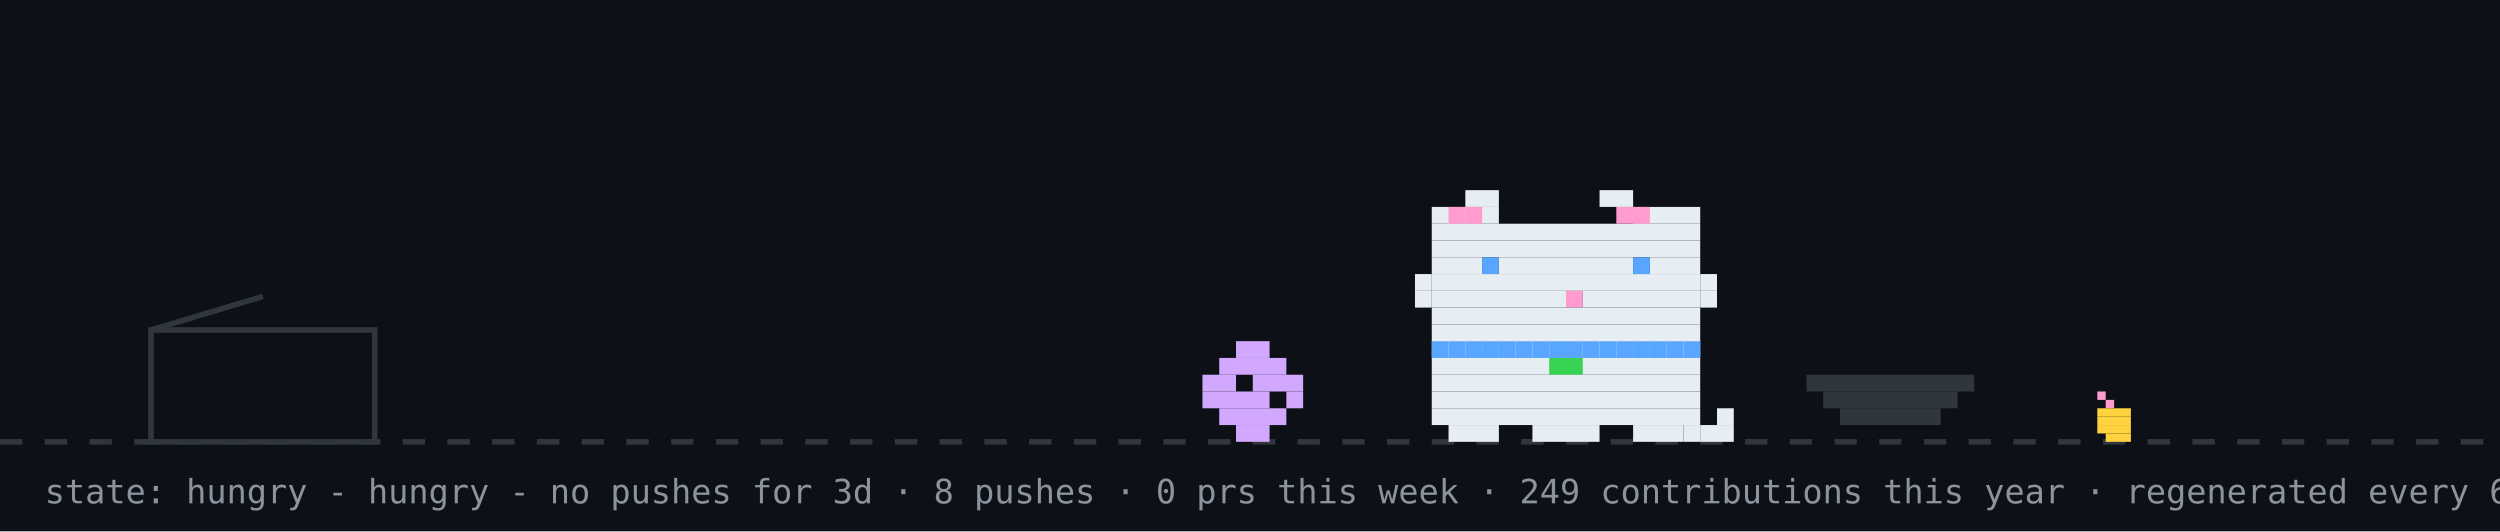
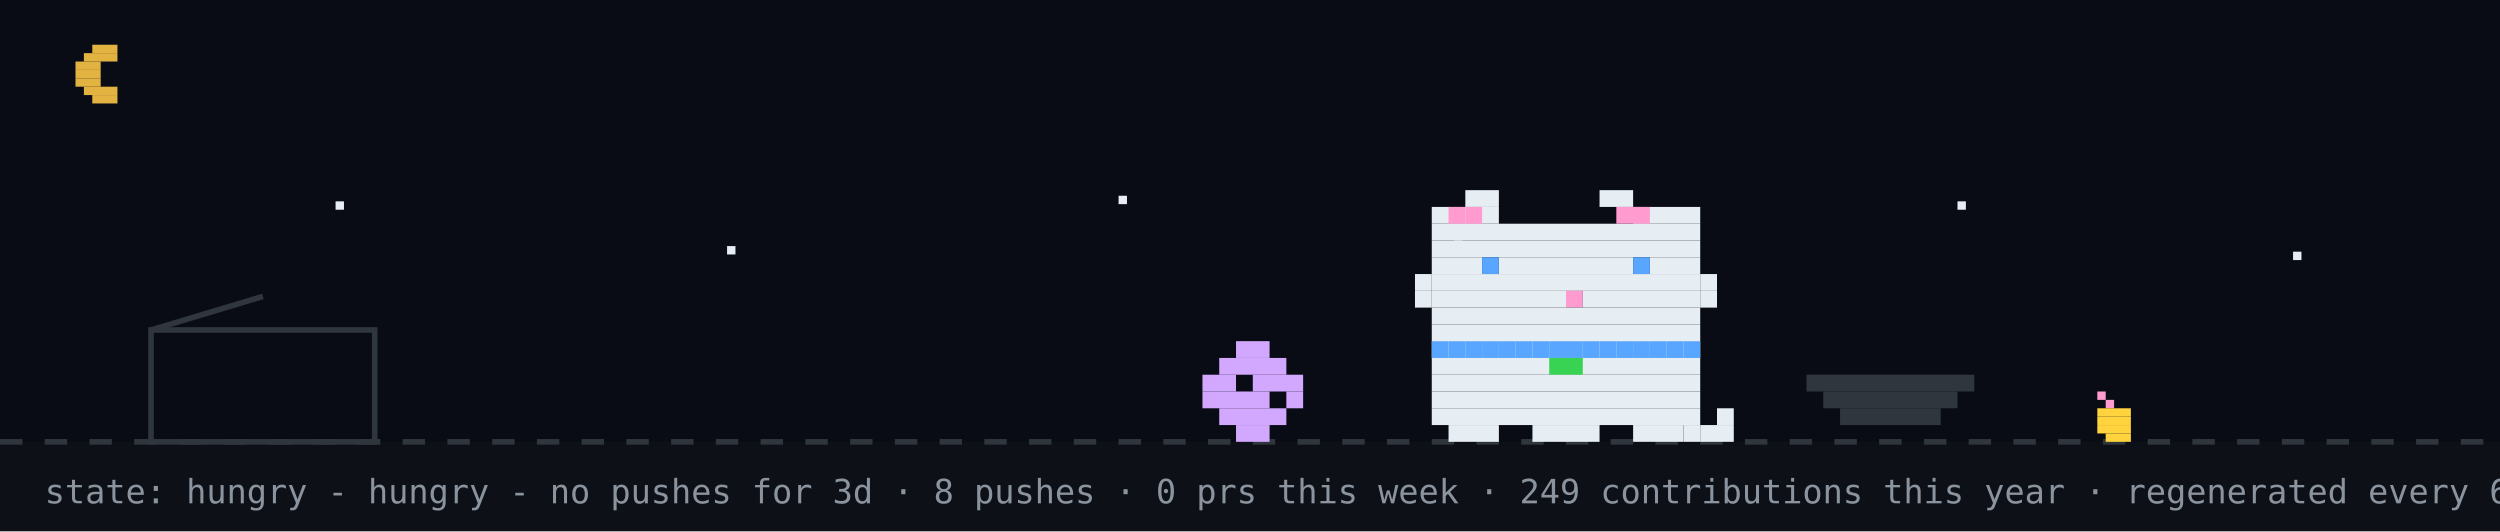
<svg xmlns="http://www.w3.org/2000/svg" width="894" height="190" viewBox="0 0 894 190" role="img" aria-label="github pet: hungry">
  <rect width="894" height="190" fill="#0d1117" />
+   <rect width="894" height="158" fill="#02060f" opacity="0.4" />
+   <rect x="33" y="16" width="9" height="3" fill="#e3b341" />
+   <rect x="30" y="19" width="12" height="3" fill="#e3b341" />
+   <rect x="27" y="22" width="9" height="3" fill="#e3b341" />
+   <rect x="27" y="25" width="9" height="3" fill="#e3b341" />
+   <rect x="27" y="28" width="9" height="3" fill="#e3b341" />
+   <rect x="30" y="31" width="12" height="3" fill="#e3b341" />
+   <rect x="33" y="34" width="9" height="3" fill="#e3b341" />
+   <rect x="120" y="72" width="3" height="3" fill="#e6edf3">
+     <animate attributeName="opacity" values="1;0.2;1" dur="2.2s" begin="0s" repeatCount="indefinite" />
+   </rect>
+   <rect x="260" y="88" width="3" height="3" fill="#e6edf3">
+     <animate attributeName="opacity" values="1;0.2;1" dur="2.2s" begin="0.7s" repeatCount="indefinite" />
+   </rect>
+   <rect x="400" y="70" width="3" height="3" fill="#e6edf3">
+     <animate attributeName="opacity" values="1;0.2;1" dur="2.2s" begin="1.3s" repeatCount="indefinite" />
+   </rect>
+   <rect x="520" y="86" width="3" height="3" fill="#e6edf3">
+     <animate attributeName="opacity" values="1;0.2;1" dur="2.2s" begin="0.4s" repeatCount="indefinite" />
+   </rect>
+   <rect x="700" y="72" width="3" height="3" fill="#e6edf3">
+     <animate attributeName="opacity" values="1;0.2;1" dur="2.2s" begin="1.7s" repeatCount="indefinite" />
+   </rect>
+   <rect x="820" y="90" width="3" height="3" fill="#e6edf3">
+     <animate attributeName="opacity" values="1;0.2;1" dur="2.2s" begin="1s" repeatCount="indefinite" />
+   </rect>
  <line x1="0" y1="158" x2="894" y2="158" stroke="#30363d" stroke-width="2" stroke-dasharray="8 8" />
  <rect x="750" y="140" width="3" height="3" fill="#ff9bce" />
  <rect x="753" y="143" width="3" height="3" fill="#ff9bce" />
  <rect x="750" y="146" width="12" height="3" fill="#ffd33d" />
  <rect x="750" y="149" width="12" height="3" fill="#ffd33d" />
  <rect x="750" y="152" width="12" height="3" fill="#ffd33d" />
  <rect x="753" y="155" width="9" height="3" fill="#ffd33d" />
  <rect x="54" y="118" width="80" height="40" fill="none" stroke="#30363d" stroke-width="2" />
  <line x1="54" y1="118" x2="94" y2="106" stroke="#30363d" stroke-width="2" />
  <g transform="translate(430,0)">
    <g>
      <animateTransform attributeName="transform" type="translate" values="0 0;0 0;52 -10;52 0;52 0;0 0" keyTimes="0;0.660;0.690;0.780;0.860;1" dur="32s" begin="0s" repeatCount="indefinite" />
      <rect x="12" y="122" width="12" height="6" fill="#d2a8ff" />
      <rect x="6" y="128" width="24" height="6" fill="#d2a8ff" />
      <rect x="0" y="134" width="12" height="6" fill="#d2a8ff" />
      <rect x="18" y="134" width="18" height="6" fill="#d2a8ff" />
      <rect x="0" y="140" width="24" height="6" fill="#d2a8ff" />
      <rect x="30" y="140" width="6" height="6" fill="#d2a8ff" />
      <rect x="6" y="146" width="24" height="6" fill="#d2a8ff" />
      <rect x="12" y="152" width="12" height="6" fill="#d2a8ff" />
    </g>
  </g>
  <rect x="646" y="134" width="60" height="6" fill="#30363d" />
  <rect x="652" y="140" width="48" height="6" fill="#30363d" />
  <rect x="658" y="146" width="36" height="6" fill="#30363d" />
  <g transform="translate(500,0)">
    <rect x="12" y="122" width="96" height="6" fill="#e6edf3" />
    <rect x="12" y="128" width="96" height="6" fill="#e6edf3" />
    <rect x="12" y="134" width="96" height="6" fill="#e6edf3" />
    <rect x="12" y="140" width="96" height="6" fill="#e6edf3" />
    <rect x="12" y="146" width="96" height="6" fill="#e6edf3" />
    <rect x="18" y="152" width="18" height="6" fill="#e6edf3" />
    <rect x="48" y="152" width="24" height="6" fill="#e6edf3" />
    <rect x="84" y="152" width="18" height="6" fill="#e6edf3" />
    <rect x="12" y="122" width="6" height="6" fill="#58a6ff" />
    <rect x="18" y="122" width="6" height="6" fill="#58a6ff" />
    <rect x="24" y="122" width="6" height="6" fill="#58a6ff" />
    <rect x="30" y="122" width="6" height="6" fill="#58a6ff" />
    <rect x="36" y="122" width="6" height="6" fill="#58a6ff" />
    <rect x="42" y="122" width="6" height="6" fill="#58a6ff" />
    <rect x="48" y="122" width="6" height="6" fill="#58a6ff" />
    <rect x="54" y="122" width="6" height="6" fill="#58a6ff" />
    <rect x="60" y="122" width="6" height="6" fill="#58a6ff" />
    <rect x="66" y="122" width="6" height="6" fill="#58a6ff" />
    <rect x="72" y="122" width="6" height="6" fill="#58a6ff" />
    <rect x="78" y="122" width="6" height="6" fill="#58a6ff" />
    <rect x="84" y="122" width="6" height="6" fill="#58a6ff" />
    <rect x="90" y="122" width="6" height="6" fill="#58a6ff" />
    <rect x="96" y="122" width="6" height="6" fill="#58a6ff" />
    <rect x="102" y="122" width="6" height="6" fill="#58a6ff" />
    <rect x="54" y="128" width="6" height="6" fill="#39d353" />
    <rect x="60" y="128" width="6" height="6" fill="#39d353" />
    <g>
      <animate attributeName="opacity" values="1;0;1" keyTimes="0;0.5;1" calcMode="discrete" dur="1.4s" repeatCount="indefinite" />
      <rect x="102" y="152" width="6" height="6" fill="#e6edf3" />
      <rect x="108" y="152" width="6" height="6" fill="#e6edf3" />
      <rect x="114" y="152" width="6" height="6" fill="#e6edf3" />
      <rect x="114" y="146" width="6" height="6" fill="#e6edf3" />
    </g>
    <g opacity="0">
      <animate attributeName="opacity" values="0;1;0" keyTimes="0;0.5;1" calcMode="discrete" dur="1.4s" repeatCount="indefinite" />
      <rect x="114" y="152" width="6" height="6" fill="#e6edf3" />
      <rect x="114" y="146" width="6" height="6" fill="#e6edf3" />
      <rect x="114" y="140" width="6" height="6" fill="#e6edf3" />
      <rect x="108" y="140" width="6" height="6" fill="#e6edf3" />
    </g>
    <g>
      <animateTransform attributeName="transform" type="translate" values="0 0;0 0;0 8;0 0;0 8;0 0;0 8;0 0;0 0" keyTimes="0.000;0.100;0.233;0.367;0.500;0.633;0.767;0.900;1.000" dur="6s" begin="0s" repeatCount="indefinite" />
      <rect x="24" y="68" width="12" height="6" fill="#e6edf3" />
      <rect x="72" y="68" width="12" height="6" fill="#e6edf3" />
      <rect x="12" y="74" width="24" height="6" fill="#e6edf3" />
      <rect x="84" y="74" width="24" height="6" fill="#e6edf3" />
      <rect x="12" y="80" width="96" height="6" fill="#e6edf3" />
      <rect x="12" y="86" width="96" height="6" fill="#e6edf3" />
      <rect x="12" y="92" width="18" height="6" fill="#e6edf3" />
      <rect x="36" y="92" width="48" height="6" fill="#e6edf3" />
      <rect x="90" y="92" width="18" height="6" fill="#e6edf3" />
      <rect x="12" y="98" width="96" height="6" fill="#e6edf3" />
      <rect x="12" y="104" width="48" height="6" fill="#e6edf3" />
      <rect x="60" y="104" width="6" height="6" fill="#ff9bce" />
      <rect x="66" y="104" width="42" height="6" fill="#e6edf3" />
      <rect x="12" y="110" width="96" height="6" fill="#e6edf3" />
      <rect x="12" y="116" width="96" height="6" fill="#e6edf3" />
      <rect x="18" y="74" width="6" height="6" fill="#ff9bce" />
      <rect x="24" y="74" width="6" height="6" fill="#ff9bce" />
      <rect x="78" y="74" width="6" height="6" fill="#ff9bce" />
      <rect x="84" y="74" width="6" height="6" fill="#ff9bce" />
      <rect x="6" y="98" width="6" height="6" fill="#e6edf3" />
      <rect x="6" y="104" width="6" height="6" fill="#e6edf3" />
      <rect x="108" y="98" width="6" height="6" fill="#e6edf3" />
      <rect x="108" y="104" width="6" height="6" fill="#e6edf3" />
      <g>
        <animate attributeName="opacity" values="1;0;1" keyTimes="0;0.96;1" calcMode="discrete" dur="4.2s" repeatCount="indefinite" />
        <rect x="30" y="92" width="6" height="6" fill="#58a6ff" />
        <rect x="84" y="92" width="6" height="6" fill="#58a6ff" />
      </g>
      <g opacity="0">
        <animate attributeName="opacity" values="0;1;0" keyTimes="0;0.96;1" calcMode="discrete" dur="4.2s" repeatCount="indefinite" />
        <rect x="30" y="92" width="6" height="6" fill="#0d1117" />
        <rect x="84" y="92" width="6" height="6" fill="#0d1117" />
      </g>
    </g>
  </g>
  <g opacity="0">
    <animate attributeName="opacity" values="0;0;1;1;0;0" keyTimes="0;0.07;0.14;0.85;0.96;1" dur="7s" repeatCount="1" fill="freeze" />
    <rect x="60" y="12" width="380" height="46" rx="10" fill="#30363d" />
    <polygon points="110,58 130,58 118,74" fill="#30363d" />
-     <text x="76" y="31" font-family="monospace" font-size="13" fill="#e6edf3">good afternoon! welcome to shubham's corner</text>
+     <text x="76" y="31" font-family="monospace" font-size="13" fill="#e6edf3">good evening! welcome to shubham's corner</text>
    <text x="76" y="48" font-family="monospace" font-size="12" fill="#8b949e">scroll down for projects + contact</text>
    <polygon points="230,66 246,66 238,78" fill="#58a6ff">
      <animateTransform attributeName="transform" type="translate" values="0 0;0 6;0 0" dur="0.8s" repeatCount="indefinite" />
    </polygon>
  </g>
  <g opacity="0">
    <animate attributeName="opacity" values="0;0;1;1;0;0" keyTimes="0;0.000;0.040;0.183;0.223;1" dur="18s" begin="5s" repeatCount="indefinite" />
    <rect x="704" y="14" width="174" height="30" rx="9" fill="#30363d" />
    <polygon points="730,44 748,44 737,54" fill="#30363d" />
    <text x="715" y="33" font-family="monospace" font-size="12" fill="#e6edf3">hacking on portfolio</text>
  </g>
  <g opacity="0">
    <animate attributeName="opacity" values="0;0;1;1;0;0" keyTimes="0;0.250;0.290;0.433;0.473;1" dur="18s" begin="5s" repeatCount="indefinite" />
    <rect x="711.6" y="14" width="166.4" height="30" rx="9" fill="#30363d" />
    <polygon points="737.6,44 755.6,44 744.6,54" fill="#30363d" />
    <text x="722.6" y="33" font-family="monospace" font-size="12" fill="#e6edf3">featured projects ↓</text>
  </g>
  <g opacity="0">
    <animate attributeName="opacity" values="0;0;1;1;0;0" keyTimes="0;0.500;0.540;0.683;0.723;1" dur="18s" begin="5s" repeatCount="indefinite" />
    <rect x="696.4" y="14" width="181.6" height="30" rx="9" fill="#30363d" />
    <polygon points="722.4,44 740.4,44 729.4,54" fill="#30363d" />
    <text x="707.4" y="33" font-family="monospace" font-size="12" fill="#e6edf3">live stats + graphs ↓</text>
  </g>
  <g opacity="0">
    <animate attributeName="opacity" values="0;0;1;1;0;0" keyTimes="0;0.750;0.790;0.933;0.973;1" dur="18s" begin="5s" repeatCount="indefinite" />
    <rect x="650.8" y="14" width="227.2" height="30" rx="9" fill="#30363d" />
    <polygon points="676.8,44 694.8,44 683.8,54" fill="#30363d" />
    <text x="661.8" y="33" font-family="monospace" font-size="12" fill="#e6edf3">say hi: prsdx.dev@gmail.com</text>
  </g>
  <text x="16" y="180" font-family="monospace" font-size="12" fill="#8b949e">state: hungry - hungry - no pushes for 3d · 8 pushes · 0 prs this week · 249 contributions this year · regenerated every 6h · github-pet by prsdx</text>
</svg>
